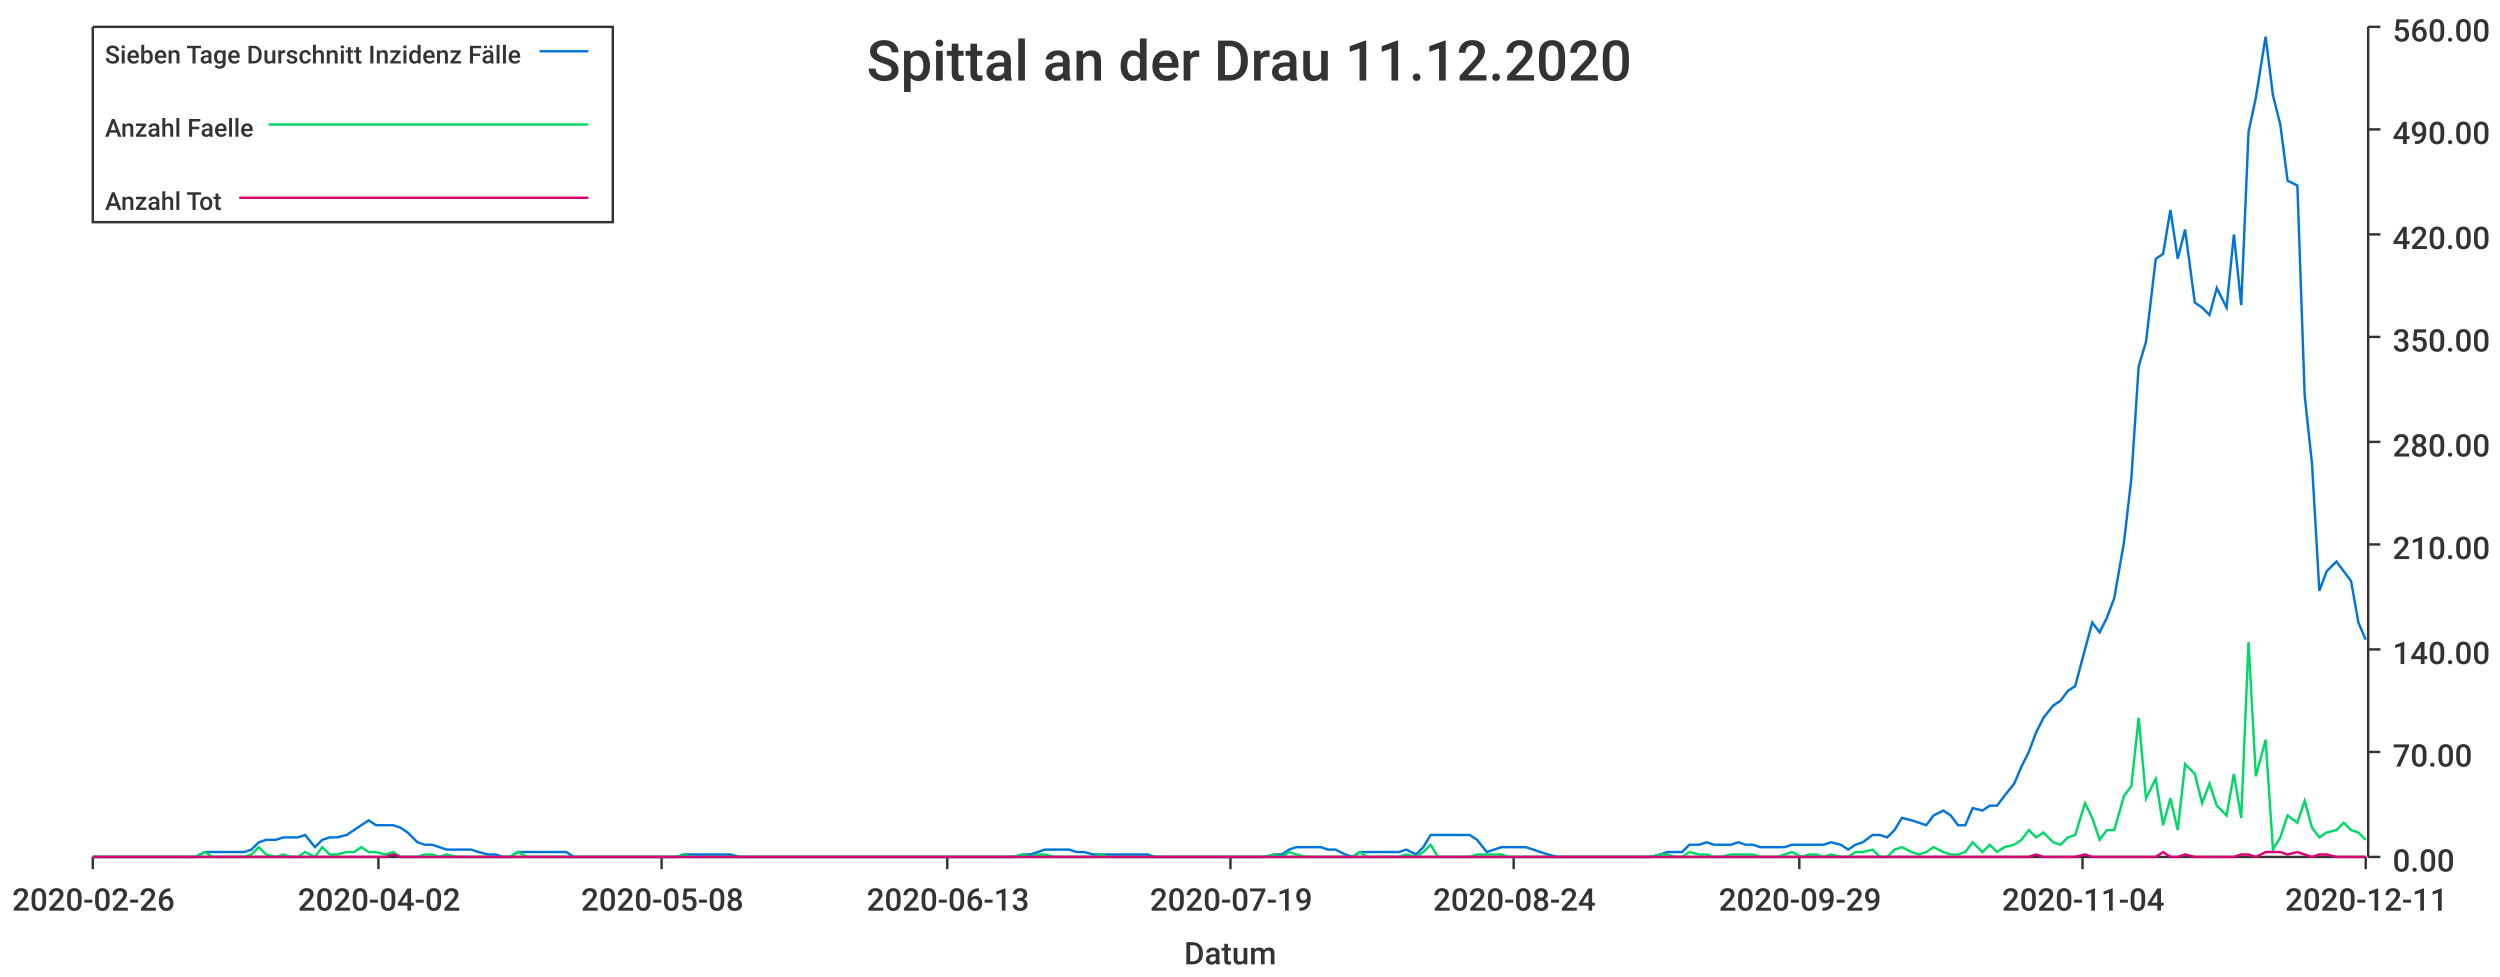
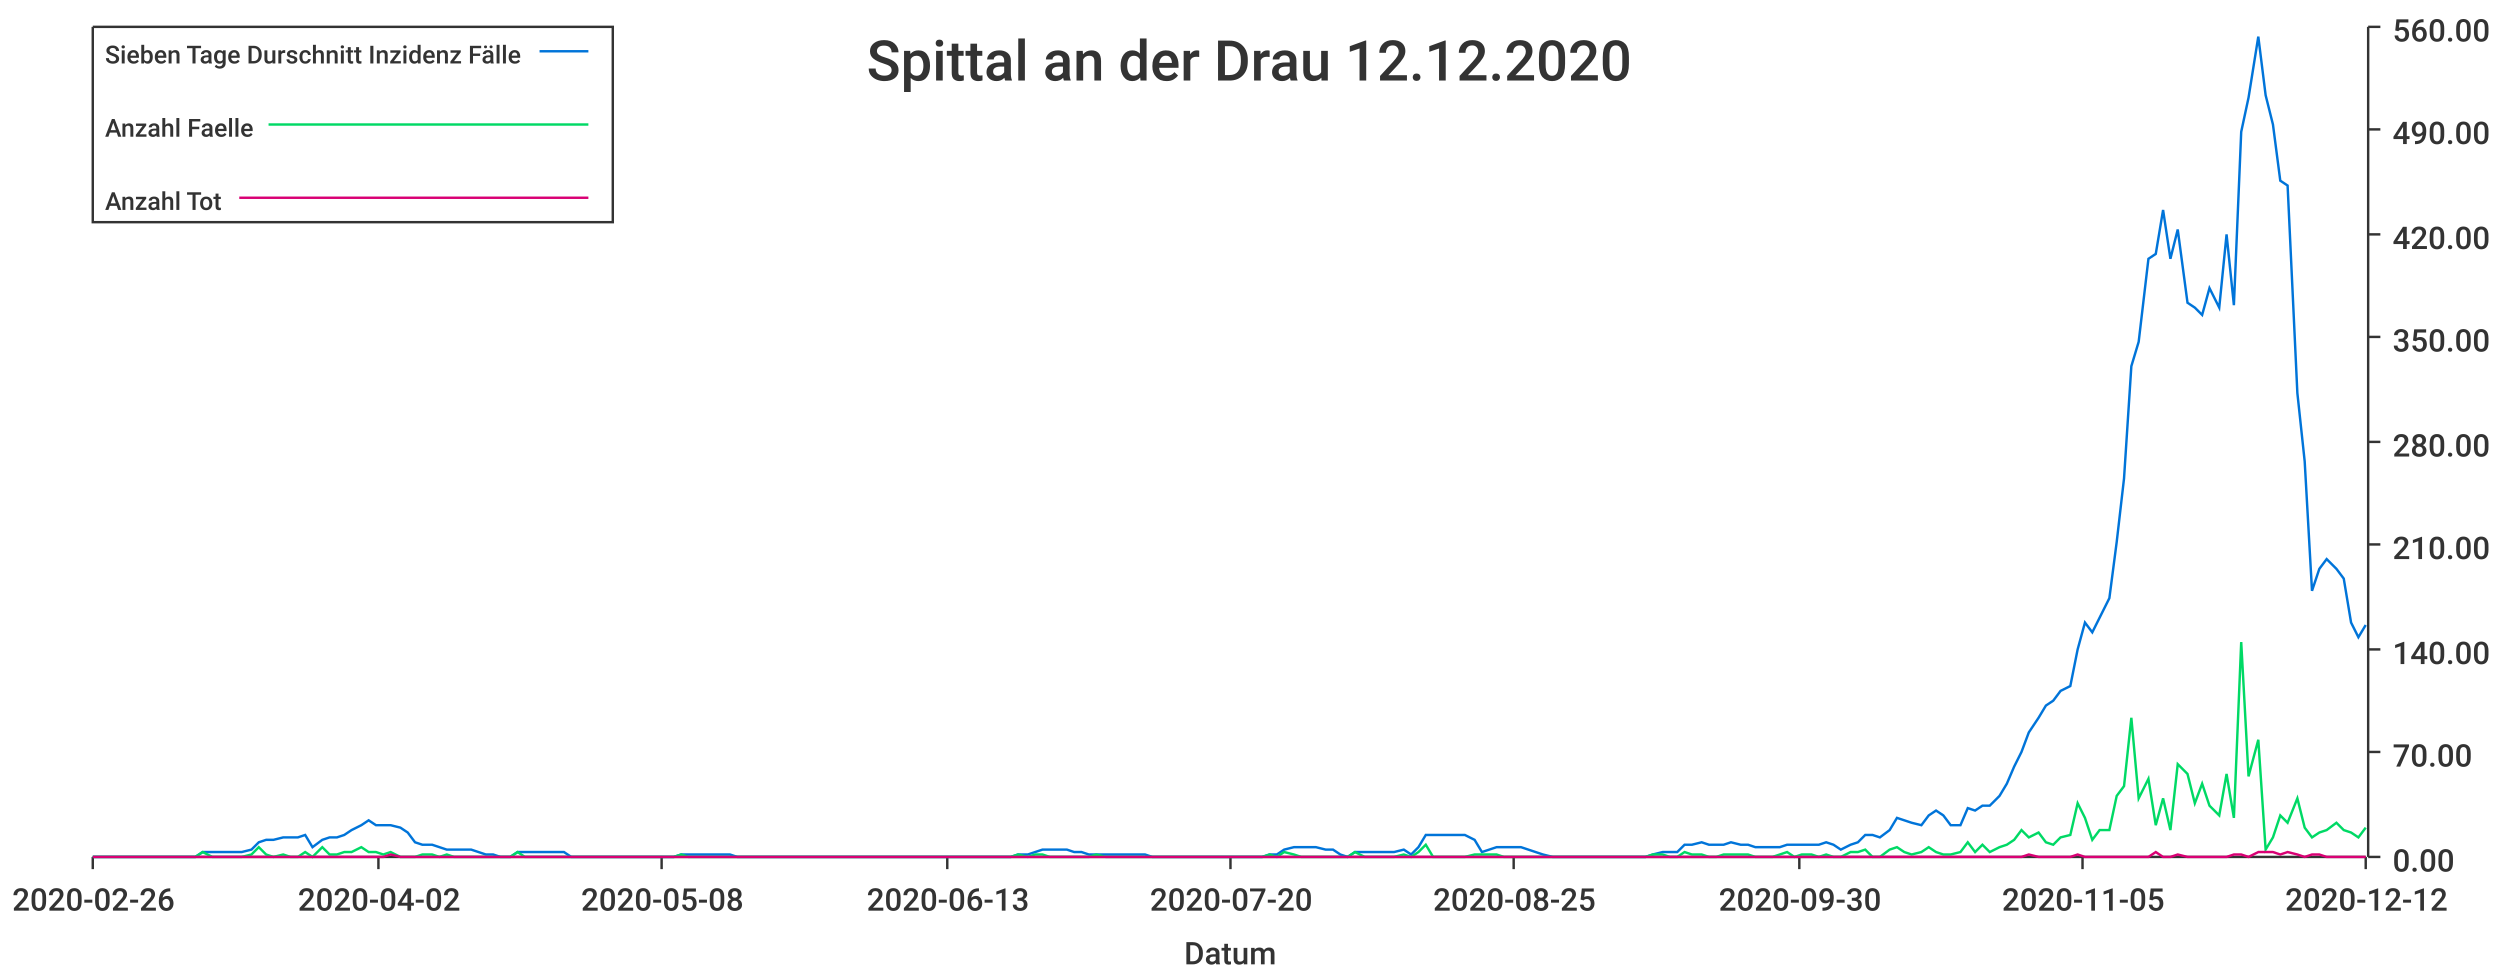
<svg xmlns="http://www.w3.org/2000/svg" width="1024" height="400">\n<path d="M 0 0 L 1024 0 L 1024 400 L 0 400 L 0 0" style="stroke-width:0;stroke:rgba(255,255,255,1.0);fill:rgba(255,255,255,1.0)" />
  <path d="M 38 11 L 969 11 L 969 351 L 38 351 L 38 11" style="stroke-width:0;stroke:rgba(255,255,255,1.0);fill:rgba(255,255,255,1.0)" />
  <path d="M 38 351 L 969 351" style="stroke-width:1;stroke:rgba(51,51,51,1.0);fill:none" />
  <path d="M 38 351 L 38 356" style="stroke-width:1;stroke:rgba(51,51,51,1.0);fill:none" />
  <text x="5" y="373" style="stroke-width:0;stroke:none;fill:rgba(51,51,51,1.0);font-size:12.8px;font-family:'Roboto Medium',sans-serif">2020-02-26</text>
  <path d="M 155 351 L 155 356" style="stroke-width:1;stroke:rgba(51,51,51,1.0);fill:none" />
  <text x="122" y="373" style="stroke-width:0;stroke:none;fill:rgba(51,51,51,1.0);font-size:12.8px;font-family:'Roboto Medium',sans-serif">2020-04-02</text>
  <path d="M 271 351 L 271 356" style="stroke-width:1;stroke:rgba(51,51,51,1.0);fill:none" />
  <text x="238" y="373" style="stroke-width:0;stroke:none;fill:rgba(51,51,51,1.0);font-size:12.8px;font-family:'Roboto Medium',sans-serif">2020-05-08</text>
  <path d="M 388 351 L 388 356" style="stroke-width:1;stroke:rgba(51,51,51,1.0);fill:none" />
  <text x="355" y="373" style="stroke-width:0;stroke:none;fill:rgba(51,51,51,1.0);font-size:12.8px;font-family:'Roboto Medium',sans-serif">2020-06-13</text>
  <path d="M 504 351 L 504 356" style="stroke-width:1;stroke:rgba(51,51,51,1.0);fill:none" />
-   <text x="471" y="373" style="stroke-width:0;stroke:none;fill:rgba(51,51,51,1.0);font-size:12.8px;font-family:'Roboto Medium',sans-serif">2020-07-19</text>
+   <text x="471" y="373" style="stroke-width:0;stroke:none;fill:rgba(51,51,51,1.0);font-size:12.8px;font-family:'Roboto Medium',sans-serif">2020-07-20</text>
  <path d="M 620 351 L 620 356" style="stroke-width:1;stroke:rgba(51,51,51,1.0);fill:none" />
-   <text x="587" y="373" style="stroke-width:0;stroke:none;fill:rgba(51,51,51,1.0);font-size:12.8px;font-family:'Roboto Medium',sans-serif">2020-08-24</text>
+   <text x="587" y="373" style="stroke-width:0;stroke:none;fill:rgba(51,51,51,1.0);font-size:12.8px;font-family:'Roboto Medium',sans-serif">2020-08-25</text>
  <path d="M 737 351 L 737 356" style="stroke-width:1;stroke:rgba(51,51,51,1.0);fill:none" />
-   <text x="704" y="373" style="stroke-width:0;stroke:none;fill:rgba(51,51,51,1.0);font-size:12.8px;font-family:'Roboto Medium',sans-serif">2020-09-29</text>
+   <text x="704" y="373" style="stroke-width:0;stroke:none;fill:rgba(51,51,51,1.0);font-size:12.8px;font-family:'Roboto Medium',sans-serif">2020-09-30</text>
  <path d="M 853 351 L 853 356" style="stroke-width:1;stroke:rgba(51,51,51,1.0);fill:none" />
-   <text x="820" y="373" style="stroke-width:0;stroke:none;fill:rgba(51,51,51,1.0);font-size:12.8px;font-family:'Roboto Medium',sans-serif">2020-11-04</text>
+   <text x="820" y="373" style="stroke-width:0;stroke:none;fill:rgba(51,51,51,1.0);font-size:12.8px;font-family:'Roboto Medium',sans-serif">2020-11-05</text>
  <path d="M 969 351 L 969 356" style="stroke-width:1;stroke:rgba(51,51,51,1.0);fill:none" />
-   <text x="936" y="373" style="stroke-width:0;stroke:none;fill:rgba(51,51,51,1.0);font-size:12.8px;font-family:'Roboto Medium',sans-serif">2020-12-11</text>
+   <text x="936" y="373" style="stroke-width:0;stroke:none;fill:rgba(51,51,51,1.0);font-size:12.8px;font-family:'Roboto Medium',sans-serif">2020-12-12</text>
  <text x="485" y="395" style="stroke-width:0;stroke:none;fill:rgba(51,51,51,1.0);font-size:12.8px;font-family:'Roboto Medium',sans-serif">Datum</text>
  <path d="M 970 351 L 970 11" style="stroke-width:1;stroke:rgba(51,51,51,1.0);fill:none" />
  <path d="M 970 351 L 975 351" style="stroke-width:1;stroke:rgba(51,51,51,1.0);fill:none" />
  <text x="980" y="357" style="stroke-width:0;stroke:none;fill:rgba(51,51,51,1.0);font-size:12.8px;font-family:'Roboto Medium',sans-serif">0.00</text>
  <path d="M 970 308 L 975 308" style="stroke-width:1;stroke:rgba(51,51,51,1.0);fill:none" />
  <text x="980" y="314" style="stroke-width:0;stroke:none;fill:rgba(51,51,51,1.0);font-size:12.8px;font-family:'Roboto Medium',sans-serif">70.00</text>
  <path d="M 970 266 L 975 266" style="stroke-width:1;stroke:rgba(51,51,51,1.0);fill:none" />
  <text x="980" y="272" style="stroke-width:0;stroke:none;fill:rgba(51,51,51,1.0);font-size:12.8px;font-family:'Roboto Medium',sans-serif">140.00</text>
  <path d="M 970 223 L 975 223" style="stroke-width:1;stroke:rgba(51,51,51,1.0);fill:none" />
  <text x="980" y="229" style="stroke-width:0;stroke:none;fill:rgba(51,51,51,1.0);font-size:12.8px;font-family:'Roboto Medium',sans-serif">210.00</text>
  <path d="M 970 181 L 975 181" style="stroke-width:1;stroke:rgba(51,51,51,1.0);fill:none" />
  <text x="980" y="187" style="stroke-width:0;stroke:none;fill:rgba(51,51,51,1.0);font-size:12.8px;font-family:'Roboto Medium',sans-serif">280.00</text>
  <path d="M 970 138 L 975 138" style="stroke-width:1;stroke:rgba(51,51,51,1.0);fill:none" />
  <text x="980" y="144" style="stroke-width:0;stroke:none;fill:rgba(51,51,51,1.0);font-size:12.8px;font-family:'Roboto Medium',sans-serif">350.00</text>
  <path d="M 970 96 L 975 96" style="stroke-width:1;stroke:rgba(51,51,51,1.0);fill:none" />
  <text x="980" y="102" style="stroke-width:0;stroke:none;fill:rgba(51,51,51,1.0);font-size:12.8px;font-family:'Roboto Medium',sans-serif">420.00</text>
  <path d="M 970 53 L 975 53" style="stroke-width:1;stroke:rgba(51,51,51,1.0);fill:none" />
  <text x="980" y="59" style="stroke-width:0;stroke:none;fill:rgba(51,51,51,1.0);font-size:12.8px;font-family:'Roboto Medium',sans-serif">490.00</text>
  <path d="M 970 11 L 975 11" style="stroke-width:1;stroke:rgba(51,51,51,1.0);fill:none" />
  <text x="980" y="17" style="stroke-width:0;stroke:none;fill:rgba(51,51,51,1.0);font-size:12.8px;font-family:'Roboto Medium',sans-serif">560.00</text>
-   <path d="M 38 351 L 42 351 L 45 351 L 48 351 L 51 351 L 55 351 L 58 351 L 61 351 L 64 351 L 67 351 L 71 351 L 74 351 L 77 351 L 80 351 L 84 349 L 87 349 L 90 349 L 93 349 L 96 349 L 100 349 L 103 348 L 106 345 L 109 344 L 113 344 L 116 343 L 119 343 L 122 343 L 125 342 L 129 347 L 132 344 L 135 343 L 138 343 L 142 342 L 145 340 L 148 338 L 151 336 L 154 338 L 158 338 L 161 338 L 164 339 L 167 341 L 171 345 L 174 346 L 177 346 L 180 347 L 183 348 L 187 348 L 190 348 L 193 348 L 196 349 L 200 350 L 203 350 L 206 351 L 209 351 L 212 349 L 216 349 L 219 349 L 222 349 L 225 349 L 229 349 L 232 349 L 235 351 L 238 351 L 241 351 L 245 351 L 248 351 L 251 351 L 254 351 L 258 351 L 261 351 L 264 351 L 267 351 L 270 351 L 274 351 L 277 351 L 280 350 L 283 350 L 287 350 L 290 350 L 293 350 L 296 350 L 299 350 L 303 351 L 306 351 L 309 351 L 312 351 L 316 351 L 319 351 L 322 351 L 325 351 L 328 351 L 332 351 L 335 351 L 338 351 L 341 351 L 345 351 L 348 351 L 351 351 L 354 351 L 357 351 L 361 351 L 364 351 L 367 351 L 370 351 L 374 351 L 377 351 L 380 351 L 383 351 L 386 351 L 390 351 L 393 351 L 396 351 L 399 351 L 403 351 L 406 351 L 409 351 L 412 351 L 415 351 L 419 350 L 422 350 L 425 349 L 428 348 L 432 348 L 435 348 L 438 348 L 441 349 L 444 349 L 448 350 L 451 350 L 454 350 L 457 350 L 461 350 L 464 350 L 467 350 L 470 350 L 473 351 L 477 351 L 480 351 L 483 351 L 486 351 L 490 351 L 493 351 L 496 351 L 499 351 L 502 351 L 506 351 L 509 351 L 512 351 L 515 351 L 518 351 L 522 350 L 525 350 L 528 348 L 531 347 L 535 347 L 538 347 L 541 347 L 544 348 L 547 348 L 551 350 L 554 351 L 557 349 L 560 349 L 564 349 L 567 349 L 570 349 L 573 349 L 576 348 L 580 350 L 583 347 L 586 342 L 589 342 L 593 342 L 596 342 L 599 342 L 602 342 L 605 344 L 609 349 L 612 348 L 615 347 L 618 347 L 622 347 L 625 347 L 628 348 L 631 349 L 634 350 L 638 351 L 641 351 L 644 351 L 647 351 L 651 351 L 654 351 L 657 351 L 660 351 L 663 351 L 667 351 L 670 351 L 673 351 L 676 351 L 680 350 L 683 349 L 686 349 L 689 349 L 692 346 L 696 346 L 699 345 L 702 346 L 705 346 L 709 346 L 712 345 L 715 346 L 718 346 L 721 347 L 725 347 L 728 347 L 731 347 L 734 346 L 738 346 L 741 346 L 744 346 L 747 346 L 750 345 L 754 346 L 757 348 L 760 346 L 763 345 L 767 342 L 770 342 L 773 343 L 776 340 L 779 335 L 783 336 L 786 337 L 789 338 L 792 334 L 796 332 L 799 334 L 802 338 L 805 338 L 808 331 L 812 332 L 815 330 L 818 330 L 821 326 L 825 321 L 828 314 L 831 308 L 834 300 L 837 294 L 841 289 L 844 287 L 847 283 L 850 281 L 854 266 L 857 255 L 860 259 L 863 253 L 866 245 L 870 222 L 873 196 L 876 150 L 879 140 L 883 106 L 886 104 L 889 86 L 892 106 L 895 94 L 899 124 L 902 126 L 905 129 L 908 118 L 912 126 L 915 96 L 918 125 L 921 54 L 924 40 L 928 15 L 931 39 L 934 51 L 937 74 L 941 76 L 944 162 L 947 190 L 950 242 L 953 234 L 957 230 L 960 234 L 963 238 L 966 255 L 969 262" style="stroke-width:1;stroke:rgba(0,116,217,1.0);fill:none" />
-   <path d="M 38 351 L 42 351 L 45 351 L 48 351 L 51 351 L 55 351 L 58 351 L 61 351 L 64 351 L 67 351 L 71 351 L 74 351 L 77 351 L 80 351 L 84 349 L 87 351 L 90 351 L 93 351 L 96 351 L 100 351 L 103 350 L 106 347 L 109 350 L 113 351 L 116 350 L 119 351 L 122 351 L 125 349 L 129 351 L 132 347 L 135 350 L 138 350 L 142 349 L 145 349 L 148 347 L 151 349 L 154 349 L 158 350 L 161 349 L 164 351 L 167 351 L 171 351 L 174 350 L 177 350 L 180 351 L 183 350 L 187 351 L 190 351 L 193 351 L 196 351 L 200 351 L 203 351 L 206 351 L 209 351 L 212 349 L 216 351 L 219 351 L 222 351 L 225 351 L 229 351 L 232 351 L 235 351 L 238 351 L 241 351 L 245 351 L 248 351 L 251 351 L 254 351 L 258 351 L 261 351 L 264 351 L 267 351 L 270 351 L 274 351 L 277 351 L 280 350 L 283 351 L 287 351 L 290 351 L 293 351 L 296 351 L 299 351 L 303 351 L 306 351 L 309 351 L 312 351 L 316 351 L 319 351 L 322 351 L 325 351 L 328 351 L 332 351 L 335 351 L 338 351 L 341 351 L 345 351 L 348 351 L 351 351 L 354 351 L 357 351 L 361 351 L 364 351 L 367 351 L 370 351 L 374 351 L 377 351 L 380 351 L 383 351 L 386 351 L 390 351 L 393 351 L 396 351 L 399 351 L 403 351 L 406 351 L 409 351 L 412 351 L 415 351 L 419 350 L 422 351 L 425 350 L 428 350 L 432 351 L 435 351 L 438 351 L 441 351 L 444 351 L 448 351 L 451 350 L 454 351 L 457 351 L 461 351 L 464 351 L 467 351 L 470 351 L 473 351 L 477 351 L 480 351 L 483 351 L 486 351 L 490 351 L 493 351 L 496 351 L 499 351 L 502 351 L 506 351 L 509 351 L 512 351 L 515 351 L 518 351 L 522 350 L 525 351 L 528 349 L 531 350 L 535 351 L 538 351 L 541 351 L 544 351 L 547 351 L 551 351 L 554 351 L 557 349 L 560 351 L 564 351 L 567 351 L 570 351 L 573 351 L 576 350 L 580 351 L 583 349 L 586 346 L 589 351 L 593 351 L 596 351 L 599 351 L 602 351 L 605 350 L 609 350 L 612 350 L 615 350 L 618 351 L 622 351 L 625 351 L 628 351 L 631 351 L 634 351 L 638 351 L 641 351 L 644 351 L 647 351 L 651 351 L 654 351 L 657 351 L 660 351 L 663 351 L 667 351 L 670 351 L 673 351 L 676 351 L 680 350 L 683 350 L 686 351 L 689 351 L 692 349 L 696 350 L 699 350 L 702 351 L 705 351 L 709 350 L 712 350 L 715 350 L 718 350 L 721 351 L 725 351 L 728 351 L 731 350 L 734 349 L 738 351 L 741 350 L 744 350 L 747 351 L 750 350 L 754 351 L 757 351 L 760 349 L 763 349 L 767 348 L 770 351 L 773 351 L 776 348 L 779 347 L 783 349 L 786 350 L 789 349 L 792 347 L 796 349 L 799 350 L 802 350 L 805 349 L 808 345 L 812 349 L 815 346 L 818 349 L 821 347 L 825 346 L 828 344 L 831 340 L 834 343 L 837 341 L 841 345 L 844 346 L 847 343 L 850 342 L 854 329 L 857 335 L 860 344 L 863 340 L 866 340 L 870 326 L 873 322 L 876 294 L 879 327 L 883 319 L 886 338 L 889 327 L 892 340 L 895 313 L 899 317 L 902 329 L 905 321 L 908 330 L 912 334 L 915 317 L 918 335 L 921 263 L 924 318 L 928 303 L 931 348 L 934 343 L 937 334 L 941 337 L 944 328 L 947 339 L 950 343 L 953 341 L 957 340 L 960 337 L 963 340 L 966 341 L 969 344" style="stroke-width:1;stroke:rgba(0,217,101,1.0);fill:none" />
-   <path d="M 38 351 L 42 351 L 45 351 L 48 351 L 51 351 L 55 351 L 58 351 L 61 351 L 64 351 L 67 351 L 71 351 L 74 351 L 77 351 L 80 351 L 84 351 L 87 351 L 90 351 L 93 351 L 96 351 L 100 351 L 103 351 L 106 351 L 109 351 L 113 351 L 116 351 L 119 351 L 122 351 L 125 351 L 129 351 L 132 351 L 135 351 L 138 351 L 142 351 L 145 351 L 148 351 L 151 351 L 154 351 L 158 351 L 161 350 L 164 351 L 167 351 L 171 351 L 174 351 L 177 351 L 180 351 L 183 351 L 187 351 L 190 351 L 193 351 L 196 351 L 200 351 L 203 351 L 206 351 L 209 351 L 212 351 L 216 351 L 219 351 L 222 351 L 225 351 L 229 351 L 232 351 L 235 351 L 238 351 L 241 351 L 245 351 L 248 351 L 251 351 L 254 351 L 258 351 L 261 351 L 264 351 L 267 351 L 270 351 L 274 351 L 277 351 L 280 351 L 283 351 L 287 351 L 290 351 L 293 351 L 296 351 L 299 351 L 303 351 L 306 351 L 309 351 L 312 351 L 316 351 L 319 351 L 322 351 L 325 351 L 328 351 L 332 351 L 335 351 L 338 351 L 341 351 L 345 351 L 348 351 L 351 351 L 354 351 L 357 351 L 361 351 L 364 351 L 367 351 L 370 351 L 374 351 L 377 351 L 380 351 L 383 351 L 386 351 L 390 351 L 393 351 L 396 351 L 399 351 L 403 351 L 406 351 L 409 351 L 412 351 L 415 351 L 419 351 L 422 351 L 425 351 L 428 351 L 432 351 L 435 351 L 438 351 L 441 351 L 444 351 L 448 351 L 451 351 L 454 351 L 457 351 L 461 351 L 464 351 L 467 351 L 470 351 L 473 351 L 477 351 L 480 351 L 483 351 L 486 351 L 490 351 L 493 351 L 496 351 L 499 351 L 502 351 L 506 351 L 509 351 L 512 351 L 515 351 L 518 351 L 522 351 L 525 351 L 528 351 L 531 351 L 535 351 L 538 351 L 541 351 L 544 351 L 547 351 L 551 351 L 554 351 L 557 351 L 560 351 L 564 351 L 567 351 L 570 351 L 573 351 L 576 351 L 580 351 L 583 351 L 586 351 L 589 351 L 593 351 L 596 351 L 599 351 L 602 351 L 605 351 L 609 351 L 612 351 L 615 351 L 618 351 L 622 351 L 625 351 L 628 351 L 631 351 L 634 351 L 638 351 L 641 351 L 644 351 L 647 351 L 651 351 L 654 351 L 657 351 L 660 351 L 663 351 L 667 351 L 670 351 L 673 351 L 676 351 L 680 351 L 683 351 L 686 351 L 689 351 L 692 351 L 696 351 L 699 351 L 702 351 L 705 351 L 709 351 L 712 351 L 715 351 L 718 351 L 721 351 L 725 351 L 728 351 L 731 351 L 734 351 L 738 351 L 741 351 L 744 351 L 747 351 L 750 351 L 754 351 L 757 351 L 760 351 L 763 351 L 767 351 L 770 351 L 773 351 L 776 351 L 779 351 L 783 351 L 786 351 L 789 351 L 792 351 L 796 351 L 799 351 L 802 351 L 805 351 L 808 351 L 812 351 L 815 351 L 818 351 L 821 351 L 825 351 L 828 351 L 831 351 L 834 350 L 837 351 L 841 351 L 844 351 L 847 351 L 850 351 L 854 350 L 857 351 L 860 351 L 863 351 L 866 351 L 870 351 L 873 351 L 876 351 L 879 351 L 883 351 L 886 349 L 889 351 L 892 351 L 895 350 L 899 351 L 902 351 L 905 351 L 908 351 L 912 351 L 915 351 L 918 350 L 921 350 L 924 351 L 928 349 L 931 349 L 934 349 L 937 350 L 941 349 L 944 350 L 947 351 L 950 350 L 953 350 L 957 351 L 960 351 L 963 351 L 966 351 L 969 351" style="stroke-width:1;stroke:rgba(217,0,116,1.0);fill:none" />
-   <text x="355" y="33" style="stroke-width:0;stroke:none;fill:rgba(51,51,51,1.0);font-size:23.0px;font-family:'Roboto Medium',sans-serif">Spittal an der Drau 11.12.2020</text>
+   <path d="M 38 351 L 42 351 L 45 351 L 48 351 L 51 351 L 55 351 L 58 351 L 61 351 L 64 351 L 67 351 L 71 351 L 74 351 L 77 351 L 80 351 L 83 349 L 87 349 L 90 349 L 93 349 L 96 349 L 99 349 L 103 348 L 106 345 L 109 344 L 112 344 L 116 343 L 119 343 L 122 343 L 125 342 L 128 347 L 132 344 L 135 343 L 138 343 L 141 342 L 144 340 L 148 338 L 151 336 L 154 338 L 157 338 L 160 338 L 164 339 L 167 341 L 170 345 L 173 346 L 177 346 L 180 347 L 183 348 L 186 348 L 189 348 L 193 348 L 196 349 L 199 350 L 202 350 L 205 351 L 209 351 L 212 349 L 215 349 L 218 349 L 221 349 L 225 349 L 228 349 L 231 349 L 234 351 L 238 351 L 241 351 L 244 351 L 247 351 L 250 351 L 254 351 L 257 351 L 260 351 L 263 351 L 266 351 L 270 351 L 273 351 L 276 351 L 279 350 L 282 350 L 286 350 L 289 350 L 292 350 L 295 350 L 299 350 L 302 351 L 305 351 L 308 351 L 311 351 L 315 351 L 318 351 L 321 351 L 324 351 L 327 351 L 331 351 L 334 351 L 337 351 L 340 351 L 343 351 L 347 351 L 350 351 L 353 351 L 356 351 L 360 351 L 363 351 L 366 351 L 369 351 L 372 351 L 376 351 L 379 351 L 382 351 L 385 351 L 388 351 L 392 351 L 395 351 L 398 351 L 401 351 L 404 351 L 408 351 L 411 351 L 414 351 L 417 350 L 421 350 L 424 349 L 427 348 L 430 348 L 433 348 L 437 348 L 440 349 L 443 349 L 446 350 L 449 350 L 453 350 L 456 350 L 459 350 L 462 350 L 465 350 L 469 350 L 472 351 L 475 351 L 478 351 L 482 351 L 485 351 L 488 351 L 491 351 L 494 351 L 498 351 L 501 351 L 504 351 L 507 351 L 510 351 L 514 351 L 517 351 L 520 350 L 523 350 L 526 348 L 530 347 L 533 347 L 536 347 L 539 347 L 543 348 L 546 348 L 549 350 L 552 351 L 555 349 L 559 349 L 562 349 L 565 349 L 568 349 L 571 349 L 575 348 L 578 350 L 581 347 L 584 342 L 587 342 L 591 342 L 594 342 L 597 342 L 600 342 L 604 344 L 607 349 L 610 348 L 613 347 L 616 347 L 620 347 L 623 347 L 626 348 L 629 349 L 632 350 L 636 351 L 639 351 L 642 351 L 645 351 L 648 351 L 652 351 L 655 351 L 658 351 L 661 351 L 665 351 L 668 351 L 671 351 L 674 351 L 677 350 L 681 349 L 684 349 L 687 349 L 690 346 L 693 346 L 697 345 L 700 346 L 703 346 L 706 346 L 709 345 L 713 346 L 716 346 L 719 347 L 722 347 L 726 347 L 729 347 L 732 346 L 735 346 L 738 346 L 742 346 L 745 346 L 748 345 L 751 346 L 754 348 L 758 346 L 761 345 L 764 342 L 767 342 L 770 343 L 774 340 L 777 335 L 780 336 L 783 337 L 787 338 L 790 334 L 793 332 L 796 334 L 799 338 L 803 338 L 806 331 L 809 332 L 812 330 L 815 330 L 819 326 L 822 321 L 825 314 L 828 308 L 831 300 L 835 294 L 838 289 L 841 287 L 844 283 L 848 281 L 851 266 L 854 255 L 857 259 L 860 253 L 864 245 L 867 222 L 870 196 L 873 150 L 876 140 L 880 106 L 883 104 L 886 86 L 889 106 L 892 94 L 896 124 L 899 126 L 902 129 L 905 118 L 909 126 L 912 96 L 915 125 L 918 54 L 921 40 L 925 15 L 928 39 L 931 51 L 934 74 L 937 76 L 941 161 L 944 189 L 947 242 L 950 233 L 953 229 L 957 233 L 960 237 L 963 255 L 966 261 L 969 256" style="stroke-width:1;stroke:rgba(0,116,217,1.0);fill:none" />
+   <path d="M 38 351 L 42 351 L 45 351 L 48 351 L 51 351 L 55 351 L 58 351 L 61 351 L 64 351 L 67 351 L 71 351 L 74 351 L 77 351 L 80 351 L 83 349 L 87 351 L 90 351 L 93 351 L 96 351 L 99 351 L 103 350 L 106 347 L 109 350 L 112 351 L 116 350 L 119 351 L 122 351 L 125 349 L 128 351 L 132 347 L 135 350 L 138 350 L 141 349 L 144 349 L 148 347 L 151 349 L 154 349 L 157 350 L 160 349 L 164 351 L 167 351 L 170 351 L 173 350 L 177 350 L 180 351 L 183 350 L 186 351 L 189 351 L 193 351 L 196 351 L 199 351 L 202 351 L 205 351 L 209 351 L 212 349 L 215 351 L 218 351 L 221 351 L 225 351 L 228 351 L 231 351 L 234 351 L 238 351 L 241 351 L 244 351 L 247 351 L 250 351 L 254 351 L 257 351 L 260 351 L 263 351 L 266 351 L 270 351 L 273 351 L 276 351 L 279 350 L 282 351 L 286 351 L 289 351 L 292 351 L 295 351 L 299 351 L 302 351 L 305 351 L 308 351 L 311 351 L 315 351 L 318 351 L 321 351 L 324 351 L 327 351 L 331 351 L 334 351 L 337 351 L 340 351 L 343 351 L 347 351 L 350 351 L 353 351 L 356 351 L 360 351 L 363 351 L 366 351 L 369 351 L 372 351 L 376 351 L 379 351 L 382 351 L 385 351 L 388 351 L 392 351 L 395 351 L 398 351 L 401 351 L 404 351 L 408 351 L 411 351 L 414 351 L 417 350 L 421 351 L 424 350 L 427 350 L 430 351 L 433 351 L 437 351 L 440 351 L 443 351 L 446 351 L 449 350 L 453 351 L 456 351 L 459 351 L 462 351 L 465 351 L 469 351 L 472 351 L 475 351 L 478 351 L 482 351 L 485 351 L 488 351 L 491 351 L 494 351 L 498 351 L 501 351 L 504 351 L 507 351 L 510 351 L 514 351 L 517 351 L 520 350 L 523 351 L 526 349 L 530 350 L 533 351 L 536 351 L 539 351 L 543 351 L 546 351 L 549 351 L 552 351 L 555 349 L 559 351 L 562 351 L 565 351 L 568 351 L 571 351 L 575 350 L 578 351 L 581 349 L 584 346 L 587 351 L 591 351 L 594 351 L 597 351 L 600 351 L 604 350 L 607 350 L 610 350 L 613 350 L 616 351 L 620 351 L 623 351 L 626 351 L 629 351 L 632 351 L 636 351 L 639 351 L 642 351 L 645 351 L 648 351 L 652 351 L 655 351 L 658 351 L 661 351 L 665 351 L 668 351 L 671 351 L 674 351 L 677 350 L 681 350 L 684 351 L 687 351 L 690 349 L 693 350 L 697 350 L 700 351 L 703 351 L 706 350 L 709 350 L 713 350 L 716 350 L 719 351 L 722 351 L 726 351 L 729 350 L 732 349 L 735 351 L 738 350 L 742 350 L 745 351 L 748 350 L 751 351 L 754 351 L 758 349 L 761 349 L 764 348 L 767 351 L 770 351 L 774 348 L 777 347 L 780 349 L 783 350 L 787 349 L 790 347 L 793 349 L 796 350 L 799 350 L 803 349 L 806 345 L 809 349 L 812 346 L 815 349 L 819 347 L 822 346 L 825 344 L 828 340 L 831 343 L 835 341 L 838 345 L 841 346 L 844 343 L 848 342 L 851 329 L 854 335 L 857 344 L 860 340 L 864 340 L 867 326 L 870 322 L 873 294 L 876 327 L 880 319 L 883 338 L 886 327 L 889 340 L 892 313 L 896 317 L 899 329 L 902 321 L 905 330 L 909 334 L 912 317 L 915 335 L 918 263 L 921 318 L 925 303 L 928 348 L 931 343 L 934 334 L 937 337 L 941 327 L 944 339 L 947 343 L 950 341 L 953 340 L 957 337 L 960 340 L 963 341 L 966 343 L 969 339" style="stroke-width:1;stroke:rgba(0,217,101,1.0);fill:none" />
+   <path d="M 38 351 L 42 351 L 45 351 L 48 351 L 51 351 L 55 351 L 58 351 L 61 351 L 64 351 L 67 351 L 71 351 L 74 351 L 77 351 L 80 351 L 83 351 L 87 351 L 90 351 L 93 351 L 96 351 L 99 351 L 103 351 L 106 351 L 109 351 L 112 351 L 116 351 L 119 351 L 122 351 L 125 351 L 128 351 L 132 351 L 135 351 L 138 351 L 141 351 L 144 351 L 148 351 L 151 351 L 154 351 L 157 351 L 160 350 L 164 351 L 167 351 L 170 351 L 173 351 L 177 351 L 180 351 L 183 351 L 186 351 L 189 351 L 193 351 L 196 351 L 199 351 L 202 351 L 205 351 L 209 351 L 212 351 L 215 351 L 218 351 L 221 351 L 225 351 L 228 351 L 231 351 L 234 351 L 238 351 L 241 351 L 244 351 L 247 351 L 250 351 L 254 351 L 257 351 L 260 351 L 263 351 L 266 351 L 270 351 L 273 351 L 276 351 L 279 351 L 282 351 L 286 351 L 289 351 L 292 351 L 295 351 L 299 351 L 302 351 L 305 351 L 308 351 L 311 351 L 315 351 L 318 351 L 321 351 L 324 351 L 327 351 L 331 351 L 334 351 L 337 351 L 340 351 L 343 351 L 347 351 L 350 351 L 353 351 L 356 351 L 360 351 L 363 351 L 366 351 L 369 351 L 372 351 L 376 351 L 379 351 L 382 351 L 385 351 L 388 351 L 392 351 L 395 351 L 398 351 L 401 351 L 404 351 L 408 351 L 411 351 L 414 351 L 417 351 L 421 351 L 424 351 L 427 351 L 430 351 L 433 351 L 437 351 L 440 351 L 443 351 L 446 351 L 449 351 L 453 351 L 456 351 L 459 351 L 462 351 L 465 351 L 469 351 L 472 351 L 475 351 L 478 351 L 482 351 L 485 351 L 488 351 L 491 351 L 494 351 L 498 351 L 501 351 L 504 351 L 507 351 L 510 351 L 514 351 L 517 351 L 520 351 L 523 351 L 526 351 L 530 351 L 533 351 L 536 351 L 539 351 L 543 351 L 546 351 L 549 351 L 552 351 L 555 351 L 559 351 L 562 351 L 565 351 L 568 351 L 571 351 L 575 351 L 578 351 L 581 351 L 584 351 L 587 351 L 591 351 L 594 351 L 597 351 L 600 351 L 604 351 L 607 351 L 610 351 L 613 351 L 616 351 L 620 351 L 623 351 L 626 351 L 629 351 L 632 351 L 636 351 L 639 351 L 642 351 L 645 351 L 648 351 L 652 351 L 655 351 L 658 351 L 661 351 L 665 351 L 668 351 L 671 351 L 674 351 L 677 351 L 681 351 L 684 351 L 687 351 L 690 351 L 693 351 L 697 351 L 700 351 L 703 351 L 706 351 L 709 351 L 713 351 L 716 351 L 719 351 L 722 351 L 726 351 L 729 351 L 732 351 L 735 351 L 738 351 L 742 351 L 745 351 L 748 351 L 751 351 L 754 351 L 758 351 L 761 351 L 764 351 L 767 351 L 770 351 L 774 351 L 777 351 L 780 351 L 783 351 L 787 351 L 790 351 L 793 351 L 796 351 L 799 351 L 803 351 L 806 351 L 809 351 L 812 351 L 815 351 L 819 351 L 822 351 L 825 351 L 828 351 L 831 350 L 835 351 L 838 351 L 841 351 L 844 351 L 848 351 L 851 350 L 854 351 L 857 351 L 860 351 L 864 351 L 867 351 L 870 351 L 873 351 L 876 351 L 880 351 L 883 349 L 886 351 L 889 351 L 892 350 L 896 351 L 899 351 L 902 351 L 905 351 L 909 351 L 912 351 L 915 350 L 918 350 L 921 351 L 925 349 L 928 349 L 931 349 L 934 350 L 937 349 L 941 350 L 944 351 L 947 350 L 950 350 L 953 351 L 957 351 L 960 351 L 963 351 L 966 351 L 969 351" style="stroke-width:1;stroke:rgba(217,0,116,1.0);fill:none" />
+   <text x="355" y="33" style="stroke-width:0;stroke:none;fill:rgba(51,51,51,1.0);font-size:23.0px;font-family:'Roboto Medium',sans-serif">Spittal an der Drau 12.12.2020</text>
  <path d="M 38 11 L 251 11 L 251 91 L 38 91 L 38 11" style="stroke-width:1;stroke:rgba(51,51,51,1.0);fill:rgba(255,255,255,1.0)" />
  <text x="43" y="26" style="stroke-width:0;stroke:none;fill:rgba(51,51,51,1.0);font-size:10.2px;font-family:'Roboto Medium',sans-serif">Sieben Tage Durschnitt Inzidenz Fälle</text>
  <path d="M 221 21 L 241 21" style="stroke-width:1;stroke:rgba(0,116,217,1.0);fill:none" />
  <text x="43" y="56" style="stroke-width:0;stroke:none;fill:rgba(51,51,51,1.0);font-size:10.2px;font-family:'Roboto Medium',sans-serif">Anzahl Faelle</text>
  <path d="M 110 51 L 241 51" style="stroke-width:1;stroke:rgba(0,217,101,1.0);fill:none" />
  <text x="43" y="86" style="stroke-width:0;stroke:none;fill:rgba(51,51,51,1.0);font-size:10.2px;font-family:'Roboto Medium',sans-serif">Anzahl Tot</text>
  <path d="M 98 81 L 241 81" style="stroke-width:1;stroke:rgba(217,0,116,1.0);fill:none" />
</svg>
